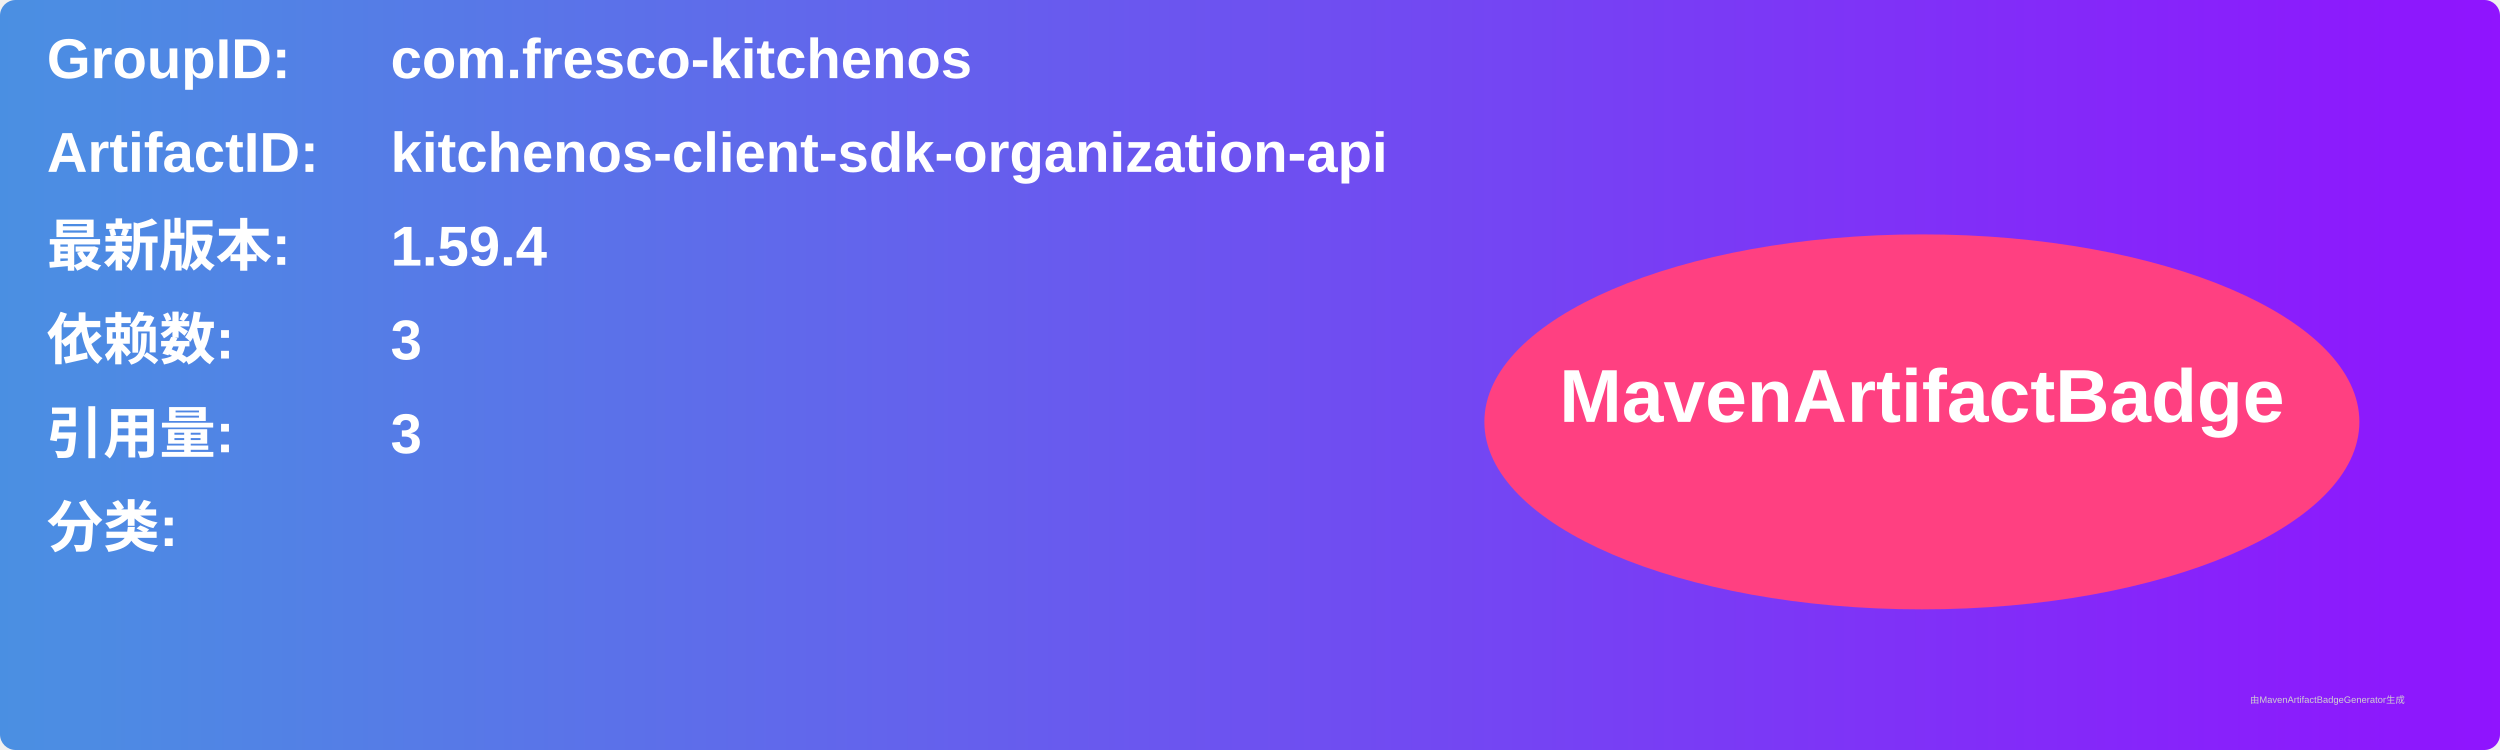
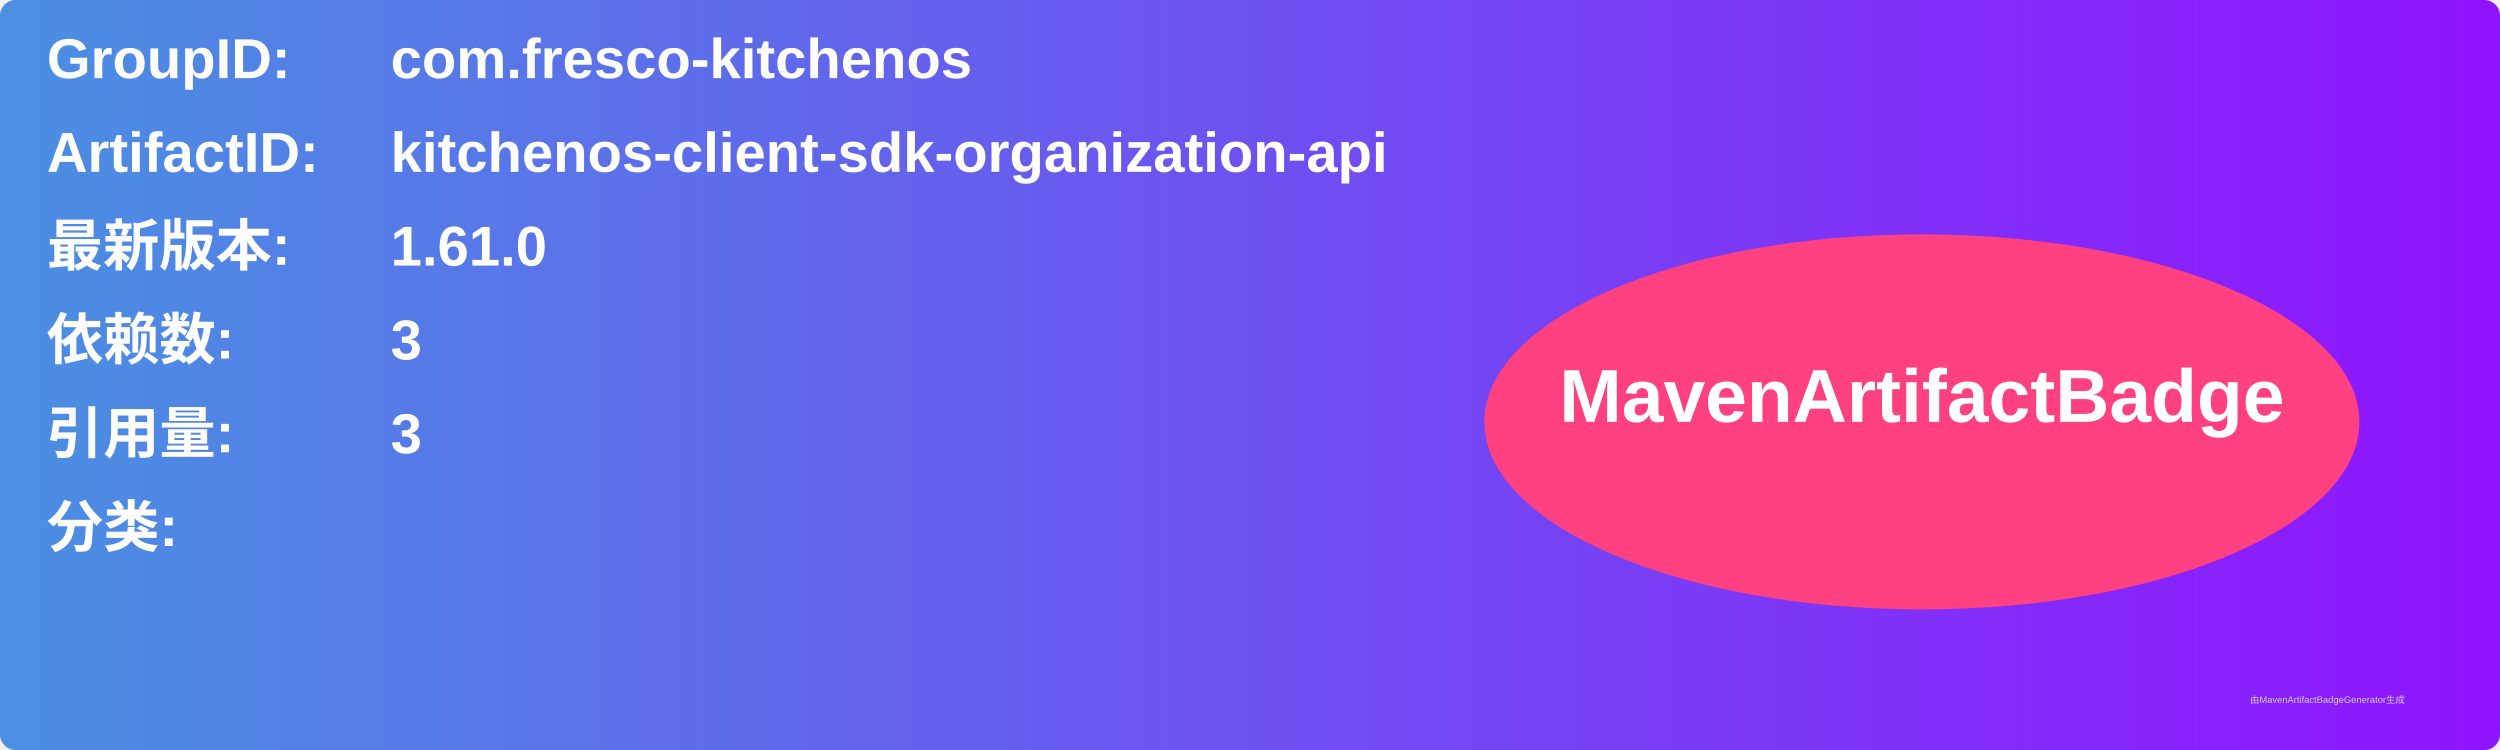
<svg xmlns="http://www.w3.org/2000/svg" width="800" height="240" viewBox="0 0 800 240">
  <linearGradient id="grad" x1="0%" y1="0%" x2="100%" y2="0%">
    <stop offset="0%" stop-color="#4a90e2" />
    <stop offset="100%" stop-color="#9013fe" />
  </linearGradient>
  <rect width="100%" height="100%" rx="5" ry="5" fill="url(#grad)" />
  <g transform="translate(15, 15)">
    <text x="0" y="10" font-family="Arial" font-size="18" fill="white" font-weight="bold" width="260">GroupID:</text>
    <text x="110" y="10" font-family="Arial" font-size="18" fill="white" font-weight="bold" width="460">com.fresco-kitchenos</text>
    <text x="0" y="40" font-family="Arial" font-size="18" fill="white" font-weight="bold" width="260">ArtifactID:</text>
    <text x="110" y="40" font-family="Arial" font-size="18" fill="white" font-weight="bold" width="460">kitchenos-client-sdk-organization-api</text>
    <text x="0" y="70" font-family="Arial" font-size="18" fill="white" font-weight="bold">最新版本:</text>
    <text x="110" y="70" font-family="Arial" font-size="18" fill="white" font-weight="bold">
-       <tspan font-weight="bold">1.59.4</tspan>
+       <tspan font-weight="bold">1.61.0</tspan>
    </text>
    <text x="0" y="100" font-family="Arial" font-size="18" fill="white" font-weight="bold">依赖数: </text>
    <text x="110" y="100" font-family="Arial" font-size="18" fill="white">
      <tspan font-weight="bold">3</tspan>
    </text>
    <text x="0" y="130" font-family="Arial" font-size="18" fill="white" font-weight="bold">引用量: </text>
    <text x="110" y="130" font-family="Arial" font-size="18" fill="white">
      <tspan font-weight="bold">3</tspan>
    </text>
    <text x="0" y="160" font-family="Arial" font-size="18" fill="white" font-weight="bold">分类:</text>
    <text x="10" y="190" font-family="Arial" font-size="10" fill="white">
      <tspan font-weight="bold" />
    </text>
    <ellipse cx="600" cy="120" rx="140" ry="60" fill="#ff4081" />
    <text x="600" y="120" text-anchor="middle" font-family="Arial" font-size="24" fill="white" font-weight="bold">MavenArtifactBadge</text>
  </g>
  <text x="720" y="225" font-family="Arial" font-size="3" fill="#d0d0d0">由MavenArtifactBadgeGenerator生成</text>
</svg>
